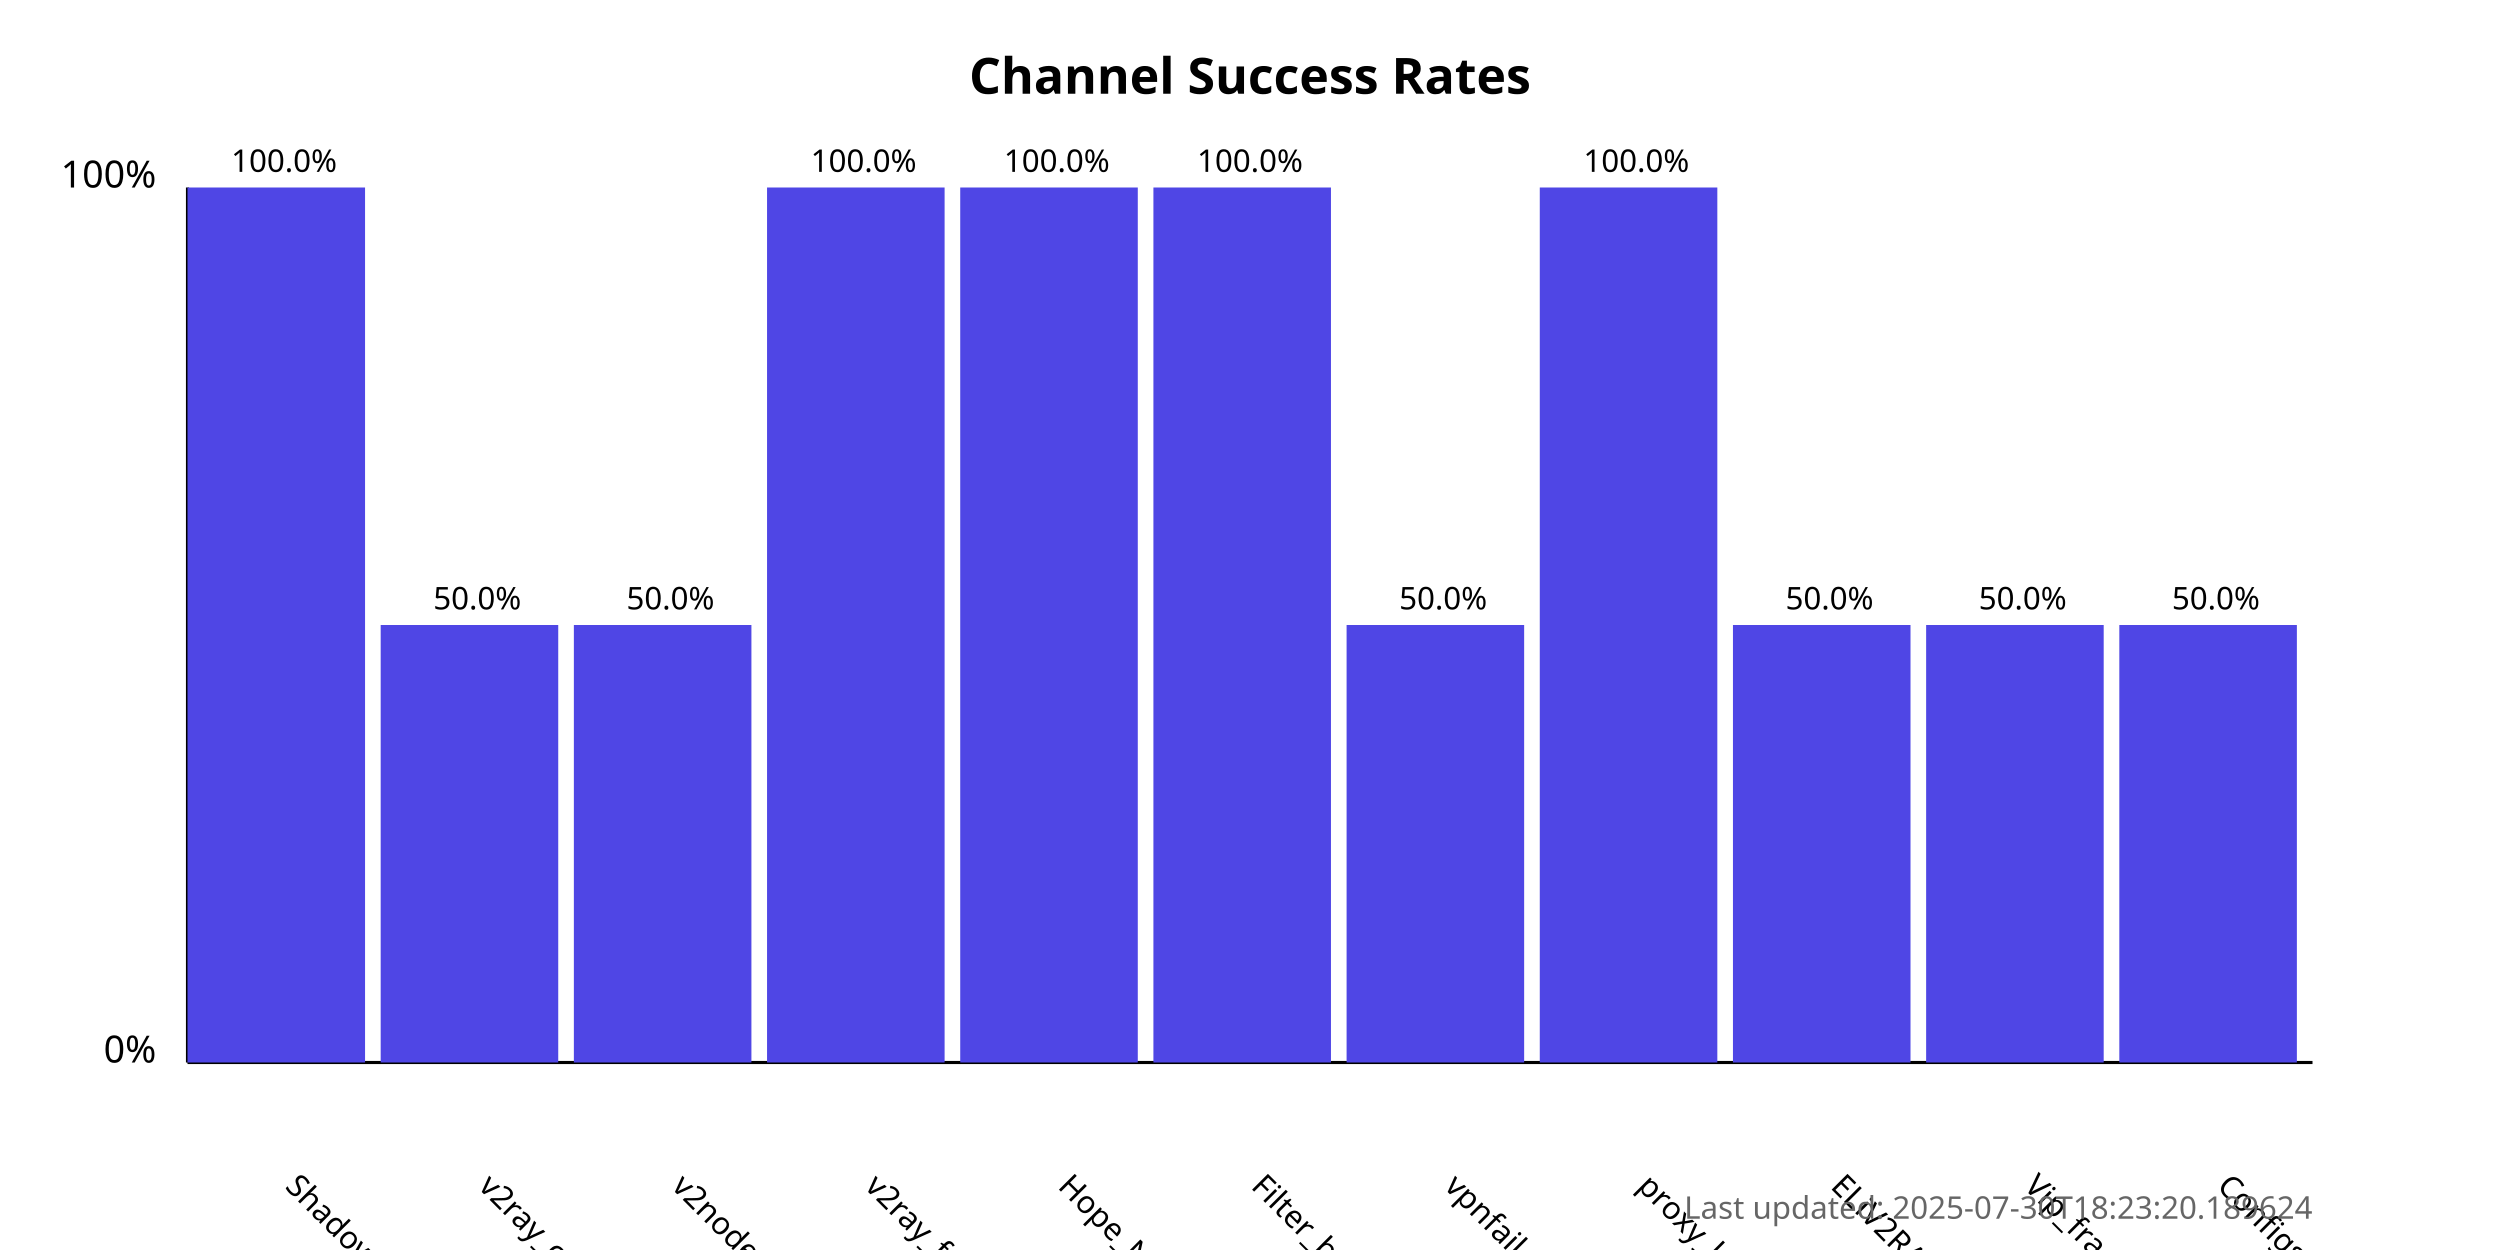
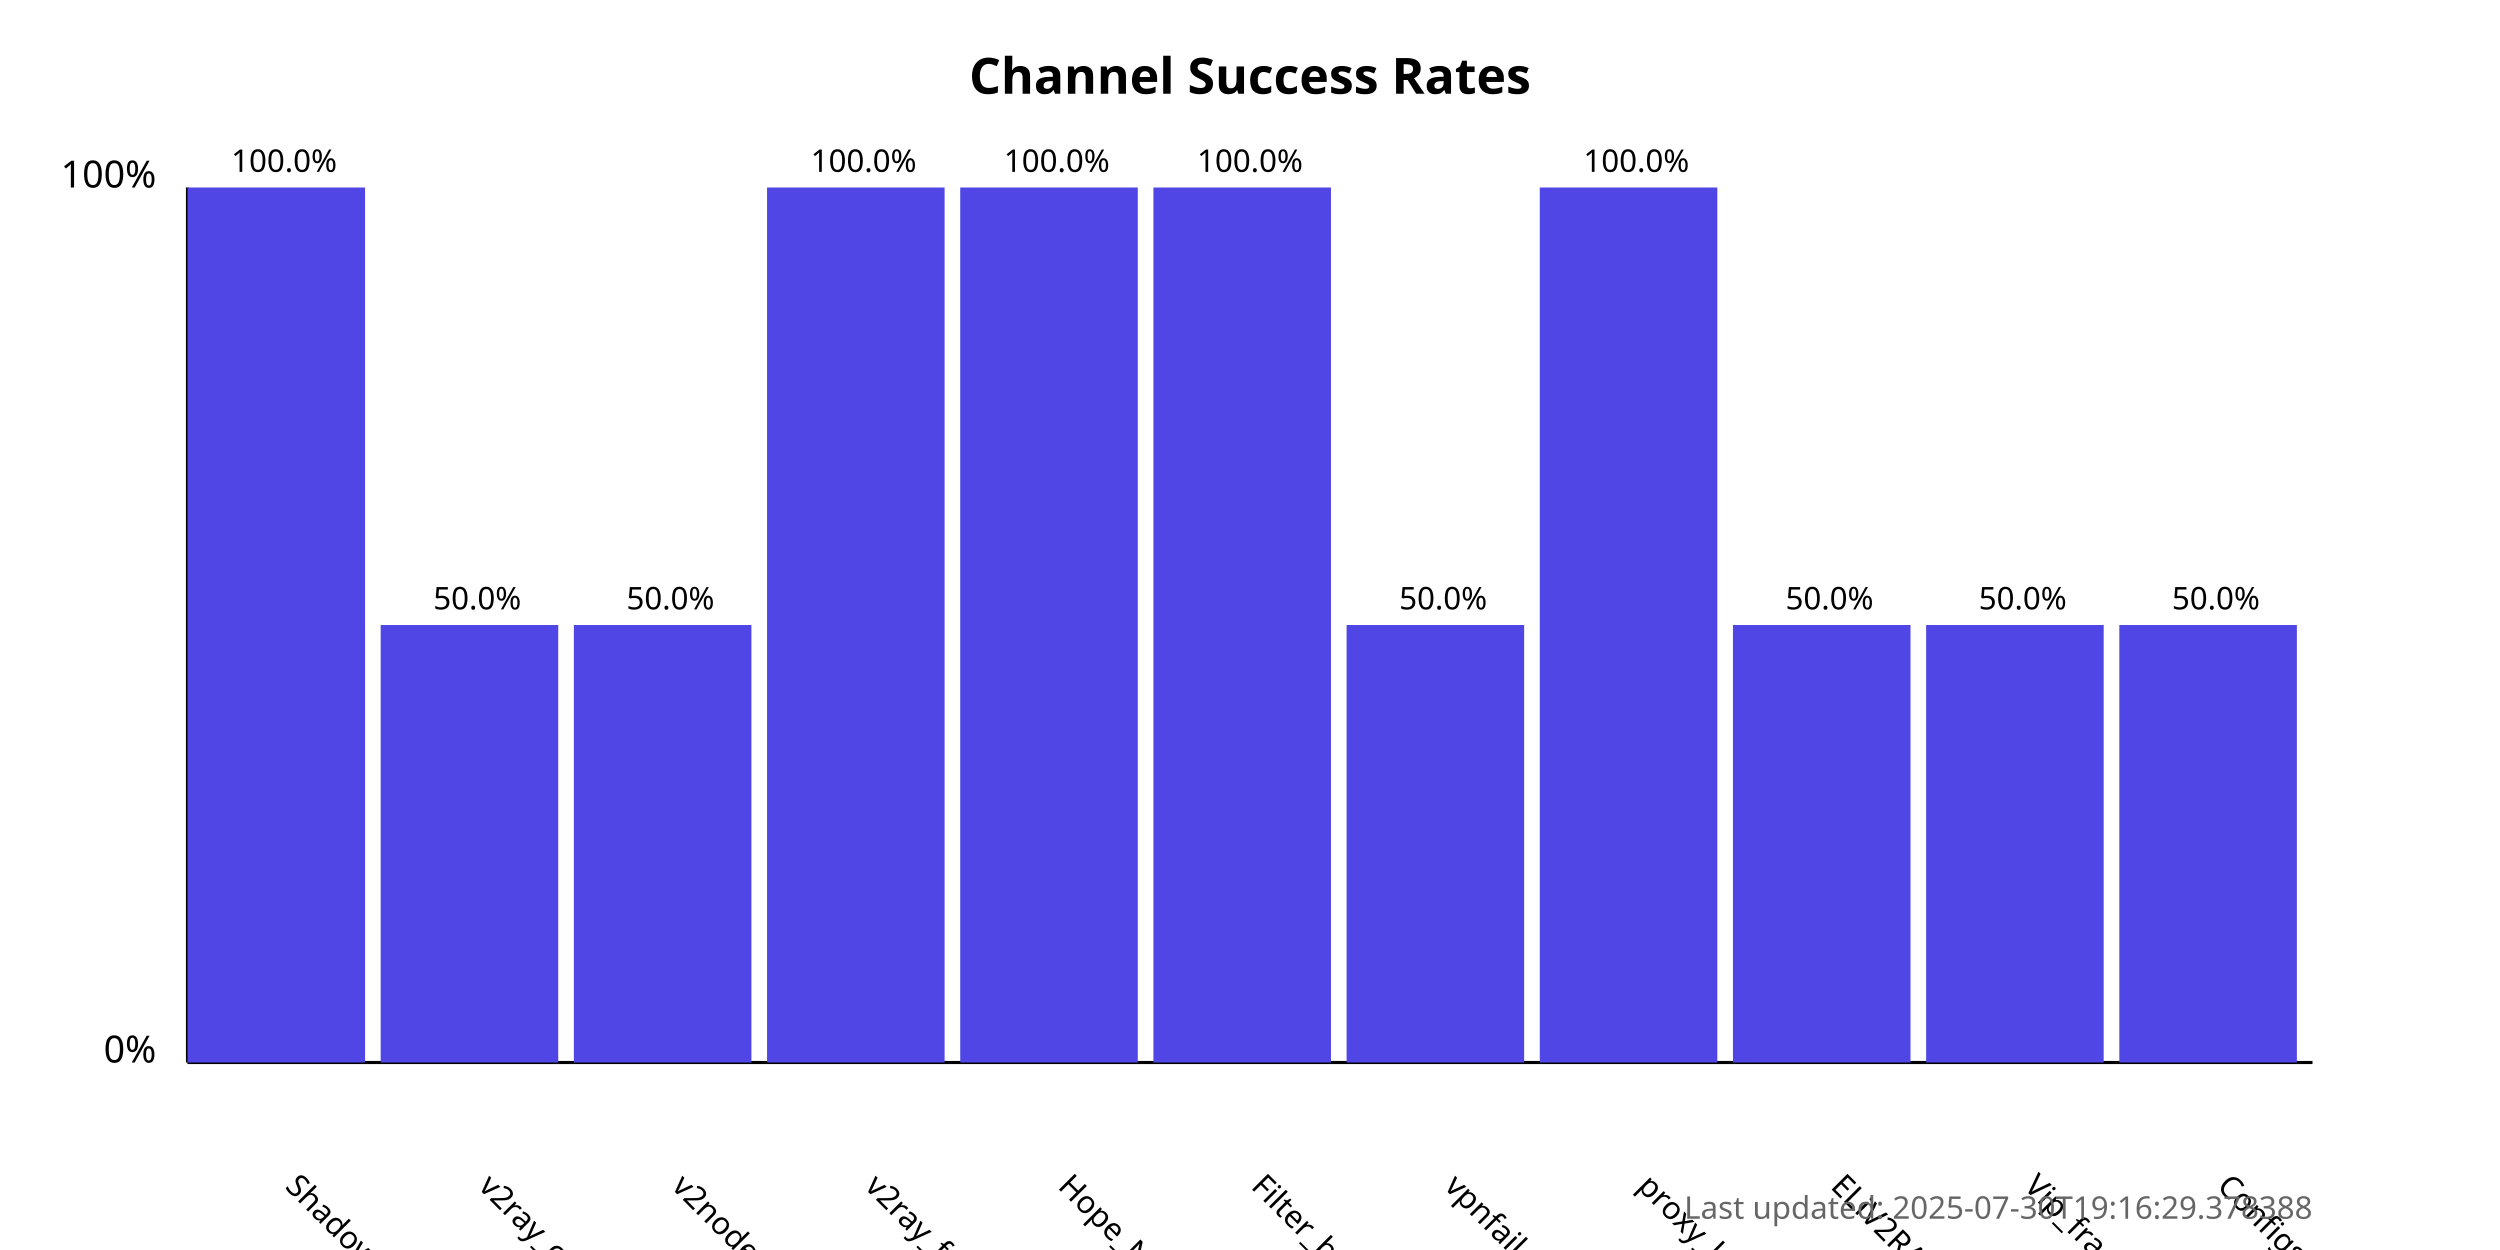
<svg xmlns="http://www.w3.org/2000/svg" width="800" height="400">
  <style>
            .chart-title { font: bold 16px sans-serif; }
            .axis-label { font: 12px sans-serif; }
            .tick-label { font: 10px sans-serif; }
            .bar { fill: #4f46e5; }
            .bar:hover { fill: #6366f1; }
            .timestamp { font: 10px sans-serif; fill: #666; }
        </style>
  <text x="400.0" y="30" text-anchor="middle" class="chart-title">
            Channel Success Rates
        </text>
  <line x1="60" y1="340" x2="60" y2="60" stroke="black" stroke-width="1" />
  <line x1="60" y1="340" x2="740" y2="340" stroke="black" stroke-width="1" />
  <text x="50" y="340" text-anchor="end" class="axis-label">0%</text>
  <text x="50" y="60" text-anchor="end" class="axis-label">100%</text>
  <g>
    <rect x="60" y="60.0" width="56.818" height="280.0" class="bar" />
    <text x="90.909" y="380" transform="rotate(45, 90.90909, 380)" text-anchor="start" class="tick-label">
                ShadowProxy66
            </text>
    <text x="90.909" y="55.0" text-anchor="middle" class="tick-label">
                100.0%
            </text>
  </g>
  <g>
    <rect x="121.818" y="200.0" width="56.818" height="140.0" class="bar" />
    <text x="152.727" y="380" transform="rotate(45, 152.7273, 380)" text-anchor="start" class="tick-label">
                v2ray_configs_pool
            </text>
    <text x="152.727" y="195.0" text-anchor="middle" class="tick-label">
                50.0%
            </text>
  </g>
  <g>
    <rect x="183.636" y="200.0" width="56.818" height="140.0" class="bar" />
    <text x="214.545" y="380" transform="rotate(45, 214.5455, 380)" text-anchor="start" class="tick-label">
                v2nodes
            </text>
    <text x="214.545" y="195.0" text-anchor="middle" class="tick-label">
                50.0%
            </text>
  </g>
  <g>
    <rect x="245.455" y="60.0" width="56.818" height="280.0" class="bar" />
    <text x="276.364" y="380" transform="rotate(45, 276.3636, 380)" text-anchor="start" class="tick-label">
                v2ray_free_conf
            </text>
    <text x="276.364" y="55.0" text-anchor="middle" class="tick-label">
                100.0%
            </text>
  </g>
  <g>
    <rect x="307.273" y="60.0" width="56.818" height="280.0" class="bar" />
    <text x="338.182" y="380" transform="rotate(45, 338.1818, 380)" text-anchor="start" class="tick-label">
                Hope_Net
            </text>
    <text x="338.182" y="55.0" text-anchor="middle" class="tick-label">
                100.0%
            </text>
  </g>
  <g>
    <rect x="369.091" y="60.0" width="56.818" height="280.0" class="bar" />
    <text x="400.0" y="380" transform="rotate(45, 400.0, 380)" text-anchor="start" class="tick-label">
                Filter_breaker
            </text>
    <text x="400.0" y="55.0" text-anchor="middle" class="tick-label">
                100.0%
            </text>
  </g>
  <g>
    <rect x="430.909" y="200.0" width="56.818" height="140.0" class="bar" />
    <text x="461.818" y="380" transform="rotate(45, 461.8182, 380)" text-anchor="start" class="tick-label">
                vpnfail_vless
            </text>
    <text x="461.818" y="195.0" text-anchor="middle" class="tick-label">
                50.0%
            </text>
  </g>
  <g>
    <rect x="492.727" y="60.0" width="56.818" height="280.0" class="bar" />
    <text x="523.636" y="380" transform="rotate(45, 523.6364, 380)" text-anchor="start" class="tick-label">
                proxy_kafee
            </text>
    <text x="523.636" y="55.0" text-anchor="middle" class="tick-label">
                100.0%
            </text>
  </g>
  <g>
    <rect x="554.545" y="200.0" width="56.818" height="140.0" class="bar" />
    <text x="585.455" y="380" transform="rotate(45, 585.4545, 380)" text-anchor="start" class="tick-label">
                ELiV2RAY
            </text>
    <text x="585.455" y="195.0" text-anchor="middle" class="tick-label">
                50.0%
            </text>
  </g>
  <g>
    <rect x="616.364" y="200.0" width="56.818" height="140.0" class="bar" />
    <text x="647.273" y="380" transform="rotate(45, 647.2727, 380)" text-anchor="start" class="tick-label">
                Vip_fragment_v2ray
            </text>
    <text x="647.273" y="195.0" text-anchor="middle" class="tick-label">
                50.0%
            </text>
  </g>
  <g>
    <rect x="678.182" y="200.0" width="56.818" height="140.0" class="bar" />
    <text x="709.091" y="380" transform="rotate(45, 709.0909, 380)" text-anchor="start" class="tick-label">
                ConfigsHubPlus
            </text>
    <text x="709.091" y="195.0" text-anchor="middle" class="tick-label">
                50.0%
            </text>
  </g>
  <text x="740" y="390" text-anchor="end" class="timestamp">
-             Last updated: 2025-07-30T18:23:20.189624
+             Last updated: 2025-07-30T19:16:29.378388
        </text>
</svg>
